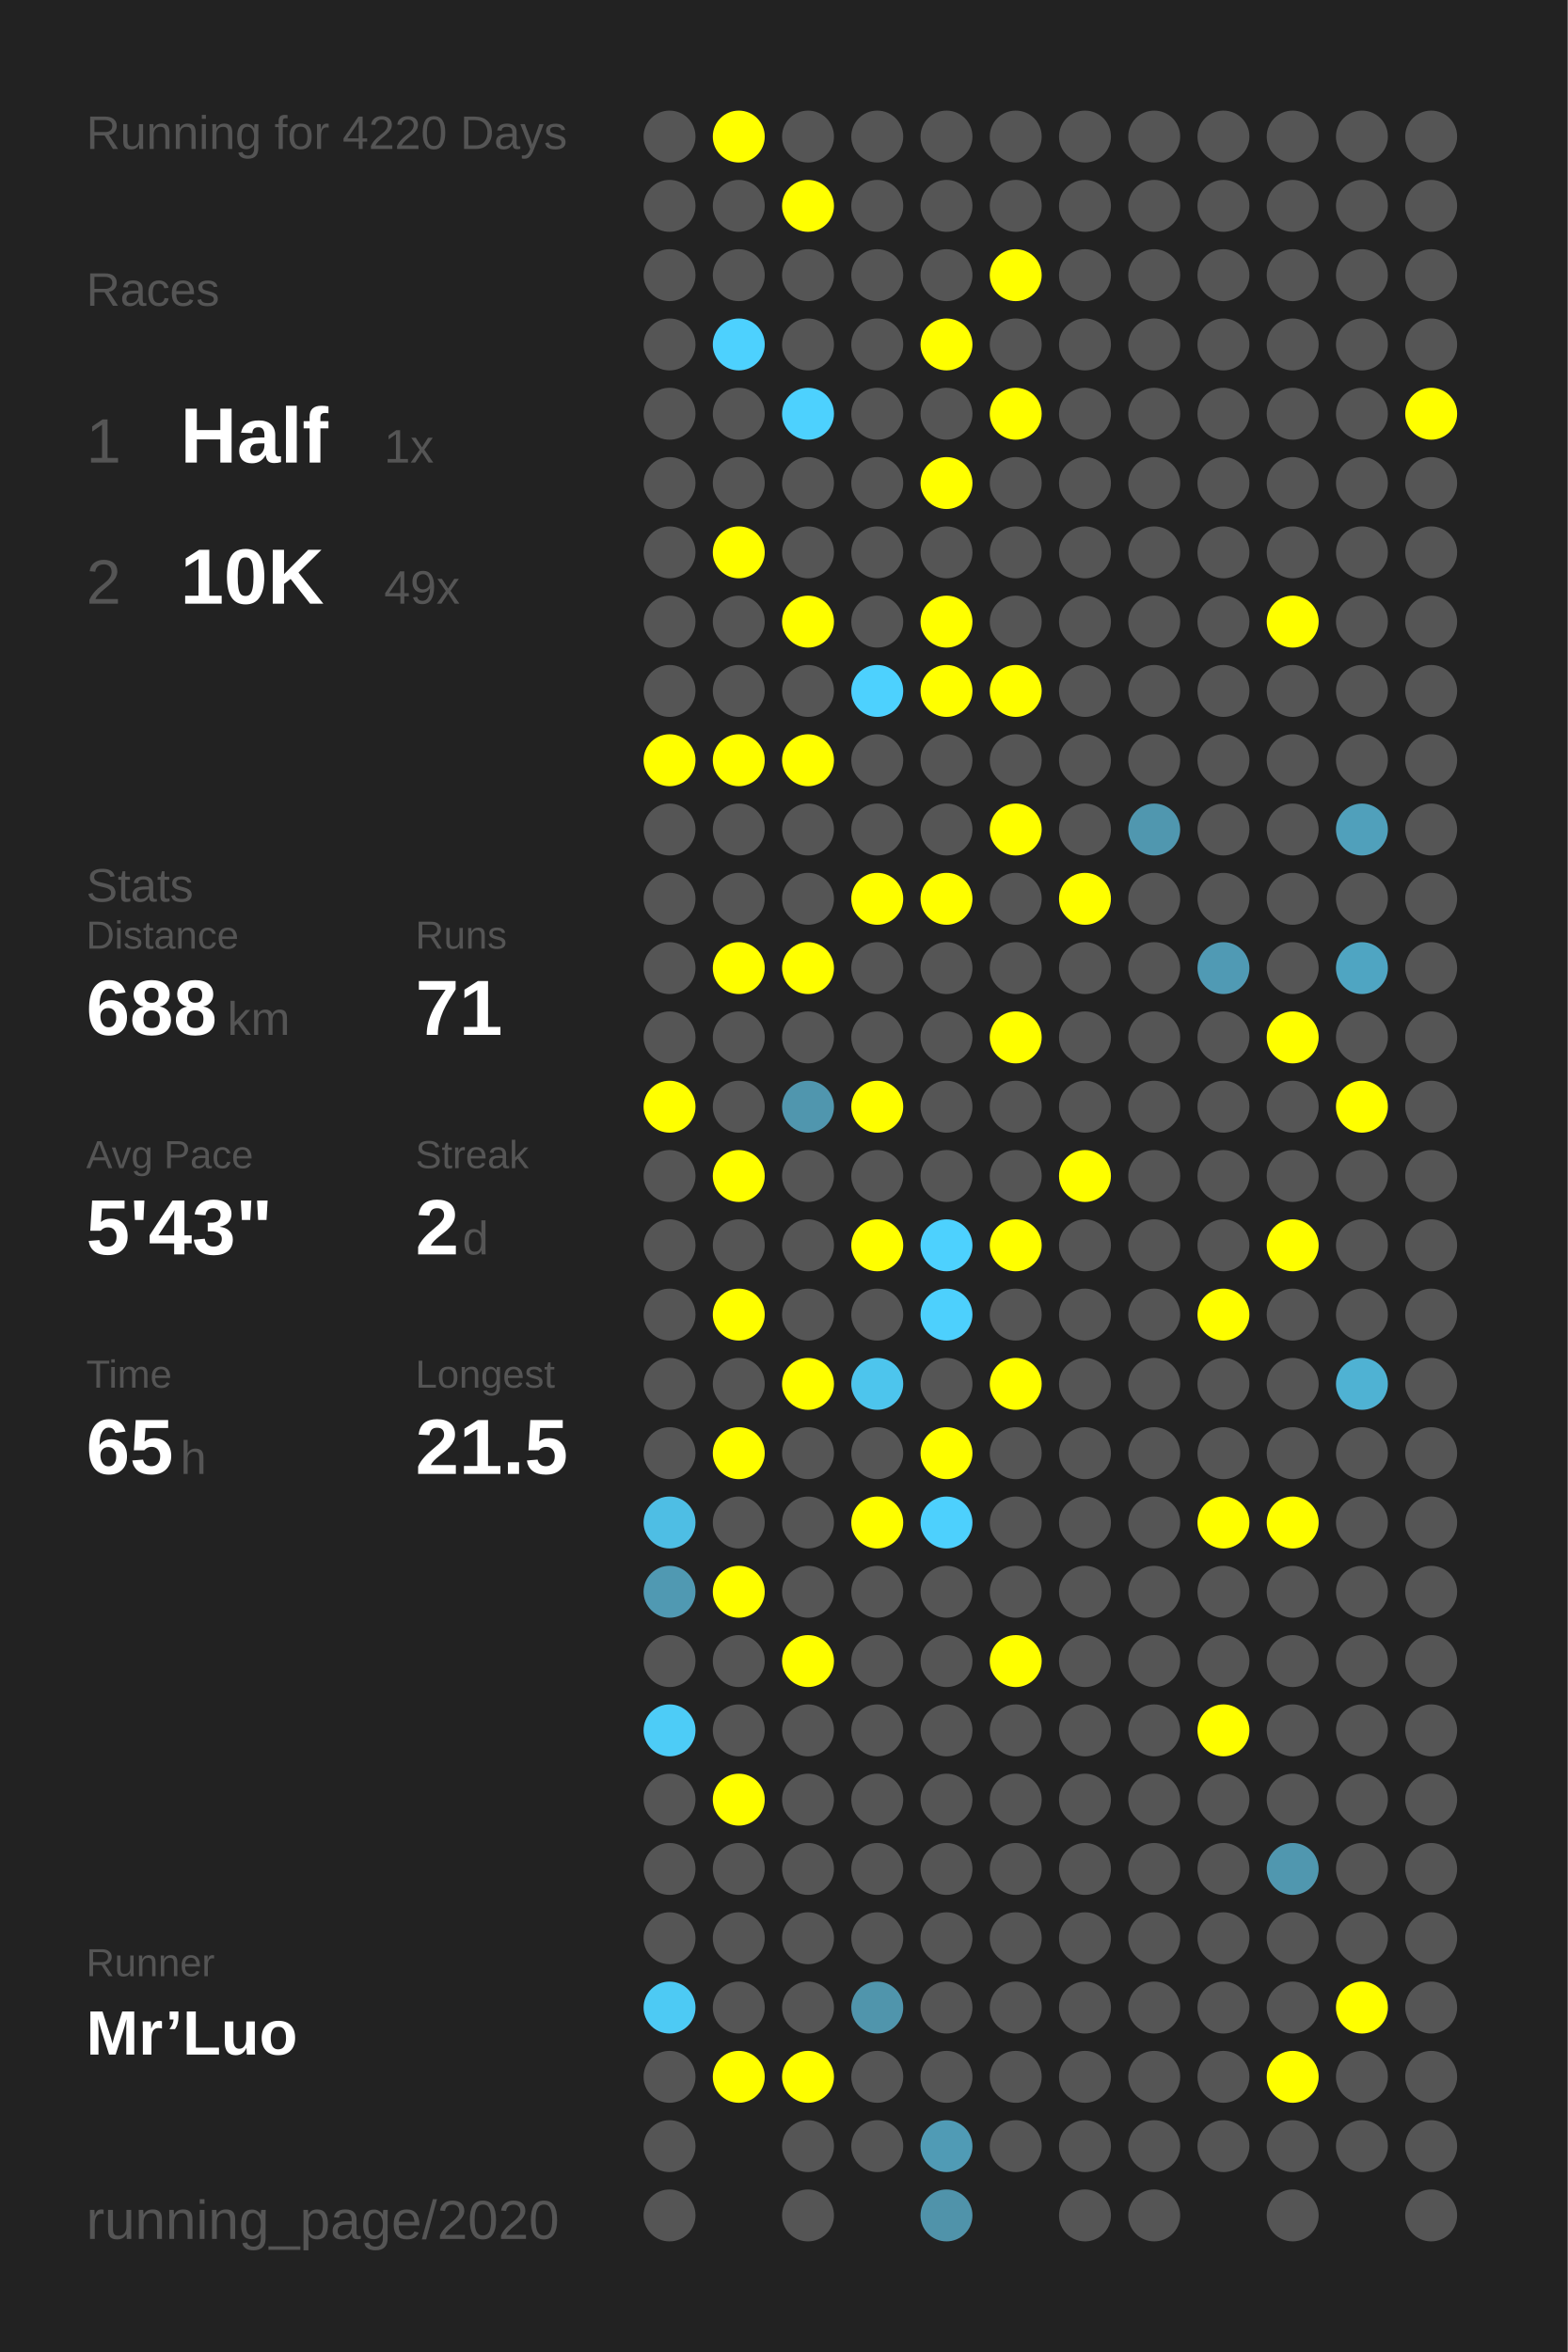
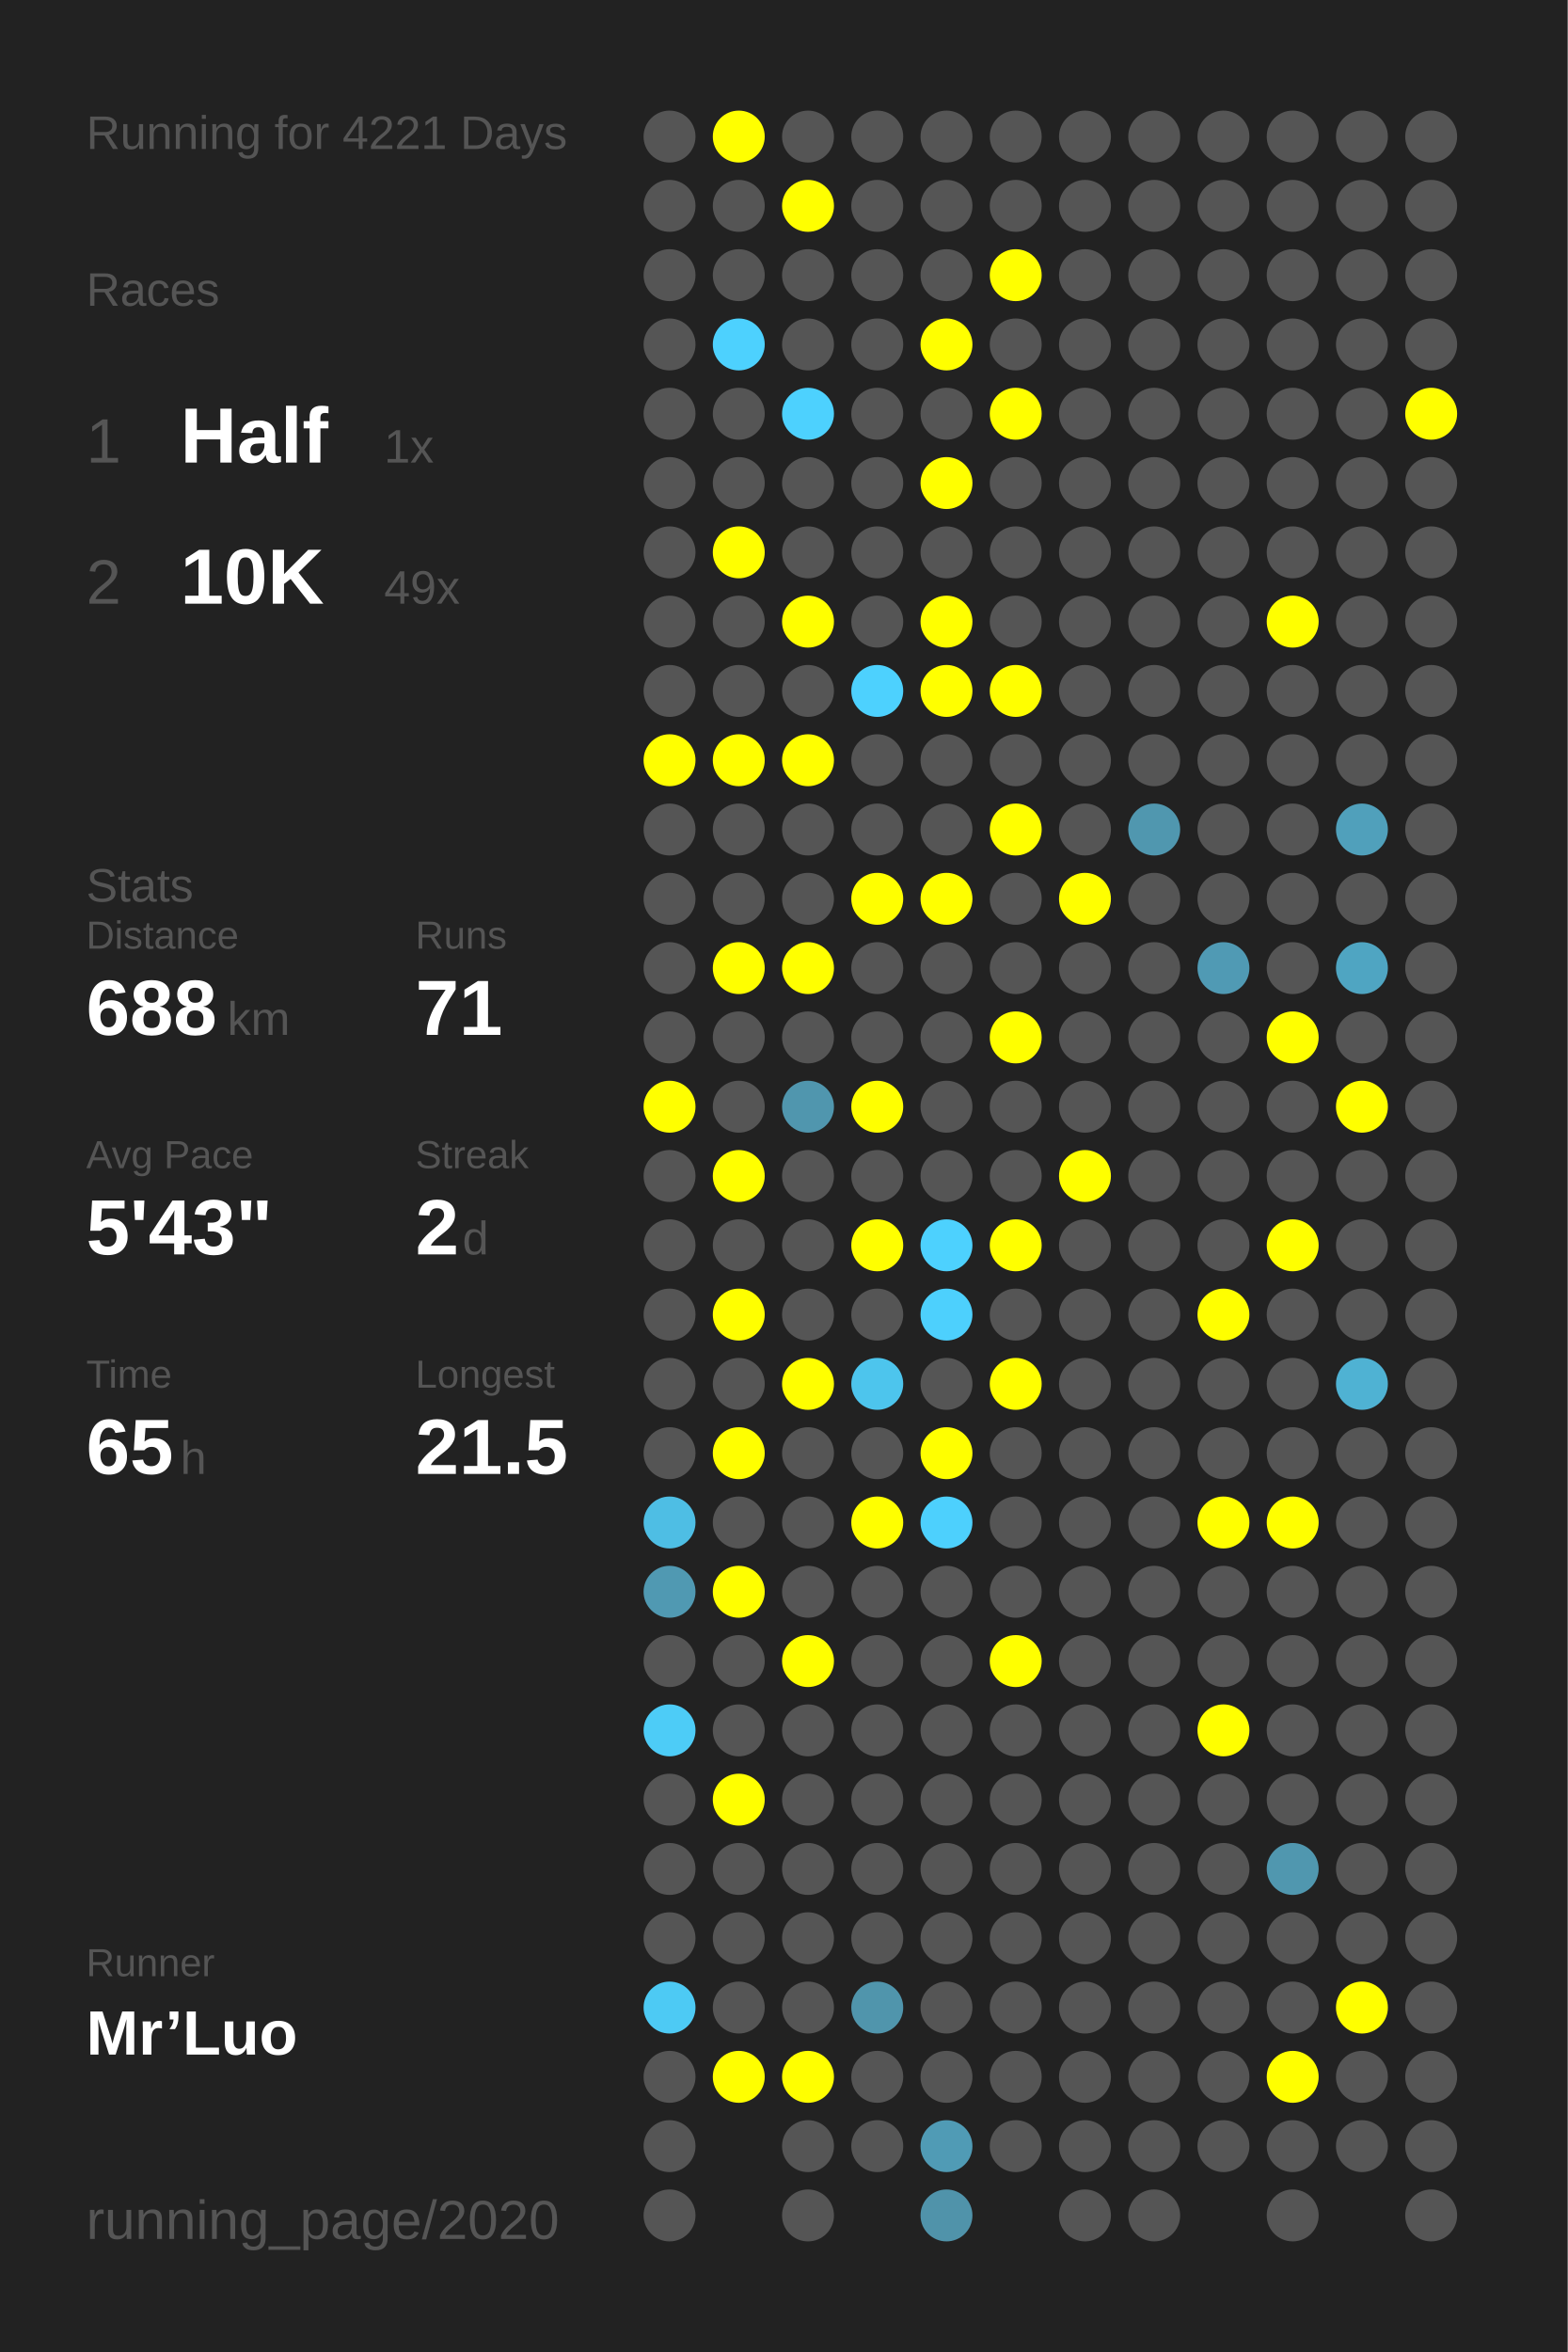
<svg xmlns="http://www.w3.org/2000/svg" baseProfile="full" height="300mm" version="1.1" viewBox="0,0,200,300" width="200mm">
  <defs />
  <rect fill="#222222" height="300" width="200" x="0" y="0" />
-   <text fill="#555555" style="font-size:6px; font-family:Arial;" x="11" y="19">Running for 4220 Days</text>
+   <text fill="#555555" style="font-size:6px; font-family:Arial;" x="11" y="19">Running for 4221 Days</text>
  <text fill="#555555" style="font-size:6px; font-family:Arial;" x="11" y="39">Races</text>
  <text fill="#555555" style="font-size:8px; font-family:Arial;" x="11" y="59">1</text>
  <text fill="#FFFFFF" style="font-size:10px; font-family:Arial; font-weight:bold;" x="23" y="59">Half</text>
  <text fill="#555555" style="font-size:6px; font-family:Arial;" x="49" y="59">1x</text>
  <text fill="#555555" style="font-size:8px; font-family:Arial;" x="11" y="77">2</text>
  <text fill="#FFFFFF" style="font-size:10px; font-family:Arial; font-weight:bold;" x="23" y="77">10K</text>
  <text fill="#555555" style="font-size:6px; font-family:Arial;" x="49" y="77">49x</text>
  <text fill="#555555" style="font-size:6px; font-family:Arial;" x="11" y="115">Stats</text>
  <text fill="#555555" style="font-size:5px; font-family:Arial;" x="11" y="121">Distance</text>
  <text fill="#FFFFFF" style="font-size:10px; font-family:Arial; font-weight:bold;" x="11" y="132">688</text>
  <text fill="#555555" style="font-size:6px; font-family:Arial;" x="29" y="132">km</text>
  <text fill="#555555" style="font-size:5px; font-family:Arial;" x="53" y="121">Runs</text>
  <text fill="#FFFFFF" style="font-size:10px; font-family:Arial; font-weight:bold;" x="53" y="132">71</text>
  <text fill="#555555" style="font-size:5px; font-family:Arial;" x="11" y="149">Avg Pace</text>
  <text fill="#FFFFFF" style="font-size:10px; font-family:Arial; font-weight:bold;" x="11" y="160">5'43"</text>
  <text fill="#555555" style="font-size:5px; font-family:Arial;" x="53" y="149">Streak</text>
  <text fill="#FFFFFF" style="font-size:10px; font-family:Arial; font-weight:bold;" x="53" y="160">2</text>
  <text fill="#555555" style="font-size:6px; font-family:Arial;" x="59" y="160">d</text>
  <text fill="#555555" style="font-size:5px; font-family:Arial;" x="11" y="177">Time</text>
  <text fill="#FFFFFF" style="font-size:10px; font-family:Arial; font-weight:bold;" x="11" y="188">65</text>
  <text fill="#555555" style="font-size:6px; font-family:Arial;" x="23" y="188">h</text>
  <text fill="#555555" style="font-size:5px; font-family:Arial;" x="53" y="177">Longest</text>
  <text fill="#FFFFFF" style="font-size:10px; font-family:Arial; font-weight:bold;" x="53" y="188">21.5</text>
  <text fill="#555555" style="font-size:5px; font-family:Arial;" x="11" y="252.065">Runner</text>
  <text fill="#FFFFFF" style="font-size:8px; font-family:Arial; font-weight:bold;" x="11" y="262.065">Mr’Luo</text>
  <text fill="#555555" style="font-size:7px; font-family:Arial;" x="11" y="285.581">running_page/2020</text>
  <circle cx="85.417" cy="17.419" fill="#555555" r="3.312" />
  <circle cx="85.417" cy="26.258" fill="#555555" r="3.312" />
  <circle cx="85.417" cy="35.097" fill="#555555" r="3.312" />
  <circle cx="85.417" cy="43.935" fill="#555555" r="3.312" />
  <circle cx="85.417" cy="52.774" fill="#555555" r="3.312" />
  <circle cx="85.417" cy="61.613" fill="#555555" r="3.312" />
  <circle cx="85.417" cy="70.452" fill="#555555" r="3.312" />
  <circle cx="85.417" cy="79.29" fill="#555555" r="3.312" />
  <circle cx="85.417" cy="88.129" fill="#555555" r="3.312" />
  <circle cx="85.417" cy="96.968" fill="#FFFF00" r="3.312" />
  <circle cx="85.417" cy="105.806" fill="#555555" r="3.312" />
  <circle cx="85.417" cy="114.645" fill="#555555" r="3.312" />
  <circle cx="85.417" cy="123.484" fill="#555555" r="3.312" />
  <circle cx="85.417" cy="132.323" fill="#555555" r="3.312" />
  <circle cx="85.417" cy="141.161" fill="#FFFF00" r="3.312" />
  <circle cx="85.417" cy="150" fill="#555555" r="3.312" />
  <circle cx="85.417" cy="158.839" fill="#555555" r="3.312" />
  <circle cx="85.417" cy="167.677" fill="#555555" r="3.312" />
  <circle cx="85.417" cy="176.516" fill="#555555" r="3.312" />
  <circle cx="85.417" cy="185.355" fill="#555555" r="3.312" />
  <circle cx="85.417" cy="194.194" fill="#4ebee4" r="3.312" />
  <circle cx="85.417" cy="203.032" fill="#5099b2" r="3.312" />
  <circle cx="85.417" cy="211.871" fill="#555555" r="3.312" />
  <circle cx="85.417" cy="220.71" fill="#4dccf7" r="3.312" />
  <circle cx="85.417" cy="229.548" fill="#555555" r="3.312" />
  <circle cx="85.417" cy="238.387" fill="#555555" r="3.312" />
  <circle cx="85.417" cy="247.226" fill="#555555" r="3.312" />
  <circle cx="85.417" cy="256.065" fill="#4dcaf4" r="3.312" />
  <circle cx="85.417" cy="264.903" fill="#555555" r="3.312" />
  <circle cx="85.417" cy="273.742" fill="#555555" r="3.312" />
  <circle cx="85.417" cy="282.581" fill="#555555" r="3.312" />
  <circle cx="94.25" cy="17.419" fill="#FFFF00" r="3.312" />
  <circle cx="94.25" cy="26.258" fill="#555555" r="3.312" />
  <circle cx="94.25" cy="35.097" fill="#555555" r="3.312" />
  <circle cx="94.25" cy="43.935" fill="#4dd1fe" r="3.312" />
  <circle cx="94.25" cy="52.774" fill="#555555" r="3.312" />
  <circle cx="94.25" cy="61.613" fill="#555555" r="3.312" />
  <circle cx="94.25" cy="70.452" fill="#FFFF00" r="3.312" />
  <circle cx="94.25" cy="79.29" fill="#555555" r="3.312" />
  <circle cx="94.25" cy="88.129" fill="#555555" r="3.312" />
  <circle cx="94.25" cy="96.968" fill="#FFFF00" r="3.312" />
  <circle cx="94.25" cy="105.806" fill="#555555" r="3.312" />
  <circle cx="94.25" cy="114.645" fill="#555555" r="3.312" />
  <circle cx="94.25" cy="123.484" fill="#FFFF00" r="3.312" />
  <circle cx="94.25" cy="132.323" fill="#555555" r="3.312" />
  <circle cx="94.25" cy="141.161" fill="#555555" r="3.312" />
  <circle cx="94.25" cy="150" fill="#FFFF00" r="3.312" />
  <circle cx="94.25" cy="158.839" fill="#555555" r="3.312" />
  <circle cx="94.25" cy="167.677" fill="#FFFF00" r="3.312" />
  <circle cx="94.25" cy="176.516" fill="#555555" r="3.312" />
  <circle cx="94.25" cy="185.355" fill="#FFFF00" r="3.312" />
  <circle cx="94.25" cy="194.194" fill="#555555" r="3.312" />
  <circle cx="94.25" cy="203.032" fill="#FFFF00" r="3.312" />
  <circle cx="94.25" cy="211.871" fill="#555555" r="3.312" />
  <circle cx="94.25" cy="220.71" fill="#555555" r="3.312" />
  <circle cx="94.25" cy="229.548" fill="#FFFF00" r="3.312" />
  <circle cx="94.25" cy="238.387" fill="#555555" r="3.312" />
  <circle cx="94.25" cy="247.226" fill="#555555" r="3.312" />
  <circle cx="94.25" cy="256.065" fill="#555555" r="3.312" />
  <circle cx="94.25" cy="264.903" fill="#FFFF00" r="3.312" />
  <circle cx="103.083" cy="17.419" fill="#555555" r="3.312" />
  <circle cx="103.083" cy="26.258" fill="#FFFF00" r="3.312" />
  <circle cx="103.083" cy="35.097" fill="#555555" r="3.312" />
  <circle cx="103.083" cy="43.935" fill="#555555" r="3.312" />
  <circle cx="103.083" cy="52.774" fill="#4dd1fe" r="3.312" />
  <circle cx="103.083" cy="61.613" fill="#555555" r="3.312" />
  <circle cx="103.083" cy="70.452" fill="#555555" r="3.312" />
  <circle cx="103.083" cy="79.29" fill="#FFFF00" r="3.312" />
  <circle cx="103.083" cy="88.129" fill="#555555" r="3.312" />
  <circle cx="103.083" cy="96.968" fill="#FFFF00" r="3.312" />
  <circle cx="103.083" cy="105.806" fill="#555555" r="3.312" />
  <circle cx="103.083" cy="114.645" fill="#555555" r="3.312" />
  <circle cx="103.083" cy="123.484" fill="#FFFF00" r="3.312" />
  <circle cx="103.083" cy="132.323" fill="#555555" r="3.312" />
  <circle cx="103.083" cy="141.161" fill="#5096ae" r="3.312" />
  <circle cx="103.083" cy="150" fill="#555555" r="3.312" />
  <circle cx="103.083" cy="158.839" fill="#555555" r="3.312" />
  <circle cx="103.083" cy="167.677" fill="#555555" r="3.312" />
  <circle cx="103.083" cy="176.516" fill="#FFFF00" r="3.312" />
  <circle cx="103.083" cy="185.355" fill="#555555" r="3.312" />
  <circle cx="103.083" cy="194.194" fill="#555555" r="3.312" />
  <circle cx="103.083" cy="203.032" fill="#555555" r="3.312" />
  <circle cx="103.083" cy="211.871" fill="#FFFF00" r="3.312" />
  <circle cx="103.083" cy="220.71" fill="#555555" r="3.312" />
  <circle cx="103.083" cy="229.548" fill="#555555" r="3.312" />
  <circle cx="103.083" cy="238.387" fill="#555555" r="3.312" />
  <circle cx="103.083" cy="247.226" fill="#555555" r="3.312" />
  <circle cx="103.083" cy="256.065" fill="#555555" r="3.312" />
  <circle cx="103.083" cy="264.903" fill="#FFFF00" r="3.312" />
  <circle cx="103.083" cy="273.742" fill="#555555" r="3.312" />
  <circle cx="103.083" cy="282.581" fill="#555555" r="3.312" />
  <circle cx="111.917" cy="17.419" fill="#555555" r="3.312" />
  <circle cx="111.917" cy="26.258" fill="#555555" r="3.312" />
  <circle cx="111.917" cy="35.097" fill="#555555" r="3.312" />
  <circle cx="111.917" cy="43.935" fill="#555555" r="3.312" />
  <circle cx="111.917" cy="52.774" fill="#555555" r="3.312" />
  <circle cx="111.917" cy="61.613" fill="#555555" r="3.312" />
  <circle cx="111.917" cy="70.452" fill="#555555" r="3.312" />
  <circle cx="111.917" cy="79.29" fill="#555555" r="3.312" />
  <circle cx="111.917" cy="88.129" fill="#4dd1fe" r="3.312" />
  <circle cx="111.917" cy="96.968" fill="#555555" r="3.312" />
  <circle cx="111.917" cy="105.806" fill="#555555" r="3.312" />
  <circle cx="111.917" cy="114.645" fill="#FFFF00" r="3.312" />
  <circle cx="111.917" cy="123.484" fill="#555555" r="3.312" />
  <circle cx="111.917" cy="132.323" fill="#555555" r="3.312" />
  <circle cx="111.917" cy="141.161" fill="#FFFF00" r="3.312" />
  <circle cx="111.917" cy="150" fill="#555555" r="3.312" />
  <circle cx="111.917" cy="158.839" fill="#FFFF00" r="3.312" />
  <circle cx="111.917" cy="167.677" fill="#555555" r="3.312" />
  <circle cx="111.917" cy="176.516" fill="#4dc5ed" r="3.312" />
  <circle cx="111.917" cy="185.355" fill="#555555" r="3.312" />
  <circle cx="111.917" cy="194.194" fill="#FFFF00" r="3.312" />
  <circle cx="111.917" cy="203.032" fill="#555555" r="3.312" />
  <circle cx="111.917" cy="211.871" fill="#555555" r="3.312" />
  <circle cx="111.917" cy="220.71" fill="#555555" r="3.312" />
  <circle cx="111.917" cy="229.548" fill="#555555" r="3.312" />
  <circle cx="111.917" cy="238.387" fill="#555555" r="3.312" />
  <circle cx="111.917" cy="247.226" fill="#555555" r="3.312" />
  <circle cx="111.917" cy="256.065" fill="#5095ac" r="3.312" />
  <circle cx="111.917" cy="264.903" fill="#555555" r="3.312" />
  <circle cx="111.917" cy="273.742" fill="#555555" r="3.312" />
  <circle cx="120.75" cy="17.419" fill="#555555" r="3.312" />
  <circle cx="120.75" cy="26.258" fill="#555555" r="3.312" />
  <circle cx="120.75" cy="35.097" fill="#555555" r="3.312" />
  <circle cx="120.75" cy="43.935" fill="#FFFF00" r="3.312" />
  <circle cx="120.75" cy="52.774" fill="#555555" r="3.312" />
  <circle cx="120.75" cy="61.613" fill="#FFFF00" r="3.312" />
  <circle cx="120.75" cy="70.452" fill="#555555" r="3.312" />
  <circle cx="120.75" cy="79.29" fill="#FFFF00" r="3.312" />
  <circle cx="120.75" cy="88.129" fill="#FFFF00" r="3.312" />
  <circle cx="120.75" cy="96.968" fill="#555555" r="3.312" />
  <circle cx="120.75" cy="105.806" fill="#555555" r="3.312" />
  <circle cx="120.75" cy="114.645" fill="#FFFF00" r="3.312" />
  <circle cx="120.75" cy="123.484" fill="#555555" r="3.312" />
  <circle cx="120.75" cy="132.323" fill="#555555" r="3.312" />
  <circle cx="120.75" cy="141.161" fill="#555555" r="3.312" />
  <circle cx="120.75" cy="150" fill="#555555" r="3.312" />
  <circle cx="120.75" cy="158.839" fill="#4dd1fe" r="3.312" />
  <circle cx="120.75" cy="167.677" fill="#4dd0fd" r="3.312" />
  <circle cx="120.75" cy="176.516" fill="#555555" r="3.312" />
  <circle cx="120.75" cy="185.355" fill="#FFFF00" r="3.312" />
  <circle cx="120.75" cy="194.194" fill="#4dd0fd" r="3.312" />
  <circle cx="120.75" cy="203.032" fill="#555555" r="3.312" />
  <circle cx="120.75" cy="211.871" fill="#555555" r="3.312" />
  <circle cx="120.75" cy="220.71" fill="#555555" r="3.312" />
  <circle cx="120.75" cy="229.548" fill="#555555" r="3.312" />
  <circle cx="120.75" cy="238.387" fill="#555555" r="3.312" />
  <circle cx="120.75" cy="247.226" fill="#555555" r="3.312" />
  <circle cx="120.75" cy="256.065" fill="#555555" r="3.312" />
  <circle cx="120.75" cy="264.903" fill="#555555" r="3.312" />
  <circle cx="120.75" cy="273.742" fill="#509bb5" r="3.312" />
  <circle cx="120.75" cy="282.581" fill="#5093aa" r="3.312" />
  <circle cx="129.583" cy="17.419" fill="#555555" r="3.312" />
  <circle cx="129.583" cy="26.258" fill="#555555" r="3.312" />
  <circle cx="129.583" cy="35.097" fill="#FFFF00" r="3.312" />
  <circle cx="129.583" cy="43.935" fill="#555555" r="3.312" />
  <circle cx="129.583" cy="52.774" fill="#FFFF00" r="3.312" />
  <circle cx="129.583" cy="61.613" fill="#555555" r="3.312" />
  <circle cx="129.583" cy="70.452" fill="#555555" r="3.312" />
  <circle cx="129.583" cy="79.29" fill="#555555" r="3.312" />
  <circle cx="129.583" cy="88.129" fill="#FFFF00" r="3.312" />
  <circle cx="129.583" cy="96.968" fill="#555555" r="3.312" />
  <circle cx="129.583" cy="105.806" fill="#FFFF00" r="3.312" />
  <circle cx="129.583" cy="114.645" fill="#555555" r="3.312" />
  <circle cx="129.583" cy="123.484" fill="#555555" r="3.312" />
  <circle cx="129.583" cy="132.323" fill="#FFFF00" r="3.312" />
  <circle cx="129.583" cy="141.161" fill="#555555" r="3.312" />
  <circle cx="129.583" cy="150" fill="#555555" r="3.312" />
  <circle cx="129.583" cy="158.839" fill="#FFFF00" r="3.312" />
  <circle cx="129.583" cy="167.677" fill="#555555" r="3.312" />
  <circle cx="129.583" cy="176.516" fill="#FFFF00" r="3.312" />
  <circle cx="129.583" cy="185.355" fill="#555555" r="3.312" />
  <circle cx="129.583" cy="194.194" fill="#555555" r="3.312" />
  <circle cx="129.583" cy="203.032" fill="#555555" r="3.312" />
  <circle cx="129.583" cy="211.871" fill="#FFFF00" r="3.312" />
  <circle cx="129.583" cy="220.71" fill="#555555" r="3.312" />
  <circle cx="129.583" cy="229.548" fill="#555555" r="3.312" />
  <circle cx="129.583" cy="238.387" fill="#555555" r="3.312" />
  <circle cx="129.583" cy="247.226" fill="#555555" r="3.312" />
  <circle cx="129.583" cy="256.065" fill="#555555" r="3.312" />
  <circle cx="129.583" cy="264.903" fill="#555555" r="3.312" />
  <circle cx="129.583" cy="273.742" fill="#555555" r="3.312" />
  <circle cx="138.417" cy="17.419" fill="#555555" r="3.312" />
  <circle cx="138.417" cy="26.258" fill="#555555" r="3.312" />
  <circle cx="138.417" cy="35.097" fill="#555555" r="3.312" />
  <circle cx="138.417" cy="43.935" fill="#555555" r="3.312" />
  <circle cx="138.417" cy="52.774" fill="#555555" r="3.312" />
  <circle cx="138.417" cy="61.613" fill="#555555" r="3.312" />
  <circle cx="138.417" cy="70.452" fill="#555555" r="3.312" />
  <circle cx="138.417" cy="79.29" fill="#555555" r="3.312" />
  <circle cx="138.417" cy="88.129" fill="#555555" r="3.312" />
  <circle cx="138.417" cy="96.968" fill="#555555" r="3.312" />
  <circle cx="138.417" cy="105.806" fill="#555555" r="3.312" />
  <circle cx="138.417" cy="114.645" fill="#FFFF00" r="3.312" />
  <circle cx="138.417" cy="123.484" fill="#555555" r="3.312" />
  <circle cx="138.417" cy="132.323" fill="#555555" r="3.312" />
  <circle cx="138.417" cy="141.161" fill="#555555" r="3.312" />
  <circle cx="138.417" cy="150" fill="#FFFF00" r="3.312" />
  <circle cx="138.417" cy="158.839" fill="#555555" r="3.312" />
  <circle cx="138.417" cy="167.677" fill="#555555" r="3.312" />
  <circle cx="138.417" cy="176.516" fill="#555555" r="3.312" />
  <circle cx="138.417" cy="185.355" fill="#555555" r="3.312" />
  <circle cx="138.417" cy="194.194" fill="#555555" r="3.312" />
  <circle cx="138.417" cy="203.032" fill="#555555" r="3.312" />
  <circle cx="138.417" cy="211.871" fill="#555555" r="3.312" />
  <circle cx="138.417" cy="220.71" fill="#555555" r="3.312" />
  <circle cx="138.417" cy="229.548" fill="#555555" r="3.312" />
  <circle cx="138.417" cy="238.387" fill="#555555" r="3.312" />
  <circle cx="138.417" cy="247.226" fill="#555555" r="3.312" />
  <circle cx="138.417" cy="256.065" fill="#555555" r="3.312" />
  <circle cx="138.417" cy="264.903" fill="#555555" r="3.312" />
  <circle cx="138.417" cy="273.742" fill="#555555" r="3.312" />
  <circle cx="138.417" cy="282.581" fill="#555555" r="3.312" />
  <circle cx="147.25" cy="17.419" fill="#555555" r="3.312" />
  <circle cx="147.25" cy="26.258" fill="#555555" r="3.312" />
  <circle cx="147.25" cy="35.097" fill="#555555" r="3.312" />
  <circle cx="147.25" cy="43.935" fill="#555555" r="3.312" />
  <circle cx="147.25" cy="52.774" fill="#555555" r="3.312" />
  <circle cx="147.25" cy="61.613" fill="#555555" r="3.312" />
  <circle cx="147.25" cy="70.452" fill="#555555" r="3.312" />
  <circle cx="147.25" cy="79.29" fill="#555555" r="3.312" />
  <circle cx="147.25" cy="88.129" fill="#555555" r="3.312" />
  <circle cx="147.25" cy="96.968" fill="#555555" r="3.312" />
  <circle cx="147.25" cy="105.806" fill="#5097af" r="3.312" />
  <circle cx="147.25" cy="114.645" fill="#555555" r="3.312" />
  <circle cx="147.25" cy="123.484" fill="#555555" r="3.312" />
  <circle cx="147.25" cy="132.323" fill="#555555" r="3.312" />
  <circle cx="147.25" cy="141.161" fill="#555555" r="3.312" />
  <circle cx="147.25" cy="150" fill="#555555" r="3.312" />
  <circle cx="147.25" cy="158.839" fill="#555555" r="3.312" />
  <circle cx="147.25" cy="167.677" fill="#555555" r="3.312" />
  <circle cx="147.25" cy="176.516" fill="#555555" r="3.312" />
  <circle cx="147.25" cy="185.355" fill="#555555" r="3.312" />
  <circle cx="147.25" cy="194.194" fill="#555555" r="3.312" />
  <circle cx="147.25" cy="203.032" fill="#555555" r="3.312" />
  <circle cx="147.25" cy="211.871" fill="#555555" r="3.312" />
  <circle cx="147.25" cy="220.71" fill="#555555" r="3.312" />
  <circle cx="147.25" cy="229.548" fill="#555555" r="3.312" />
  <circle cx="147.25" cy="238.387" fill="#555555" r="3.312" />
  <circle cx="147.25" cy="247.226" fill="#555555" r="3.312" />
  <circle cx="147.25" cy="256.065" fill="#555555" r="3.312" />
  <circle cx="147.25" cy="264.903" fill="#555555" r="3.312" />
  <circle cx="147.25" cy="273.742" fill="#555555" r="3.312" />
  <circle cx="147.25" cy="282.581" fill="#555555" r="3.312" />
  <circle cx="156.083" cy="17.419" fill="#555555" r="3.312" />
  <circle cx="156.083" cy="26.258" fill="#555555" r="3.312" />
  <circle cx="156.083" cy="35.097" fill="#555555" r="3.312" />
  <circle cx="156.083" cy="43.935" fill="#555555" r="3.312" />
  <circle cx="156.083" cy="52.774" fill="#555555" r="3.312" />
  <circle cx="156.083" cy="61.613" fill="#555555" r="3.312" />
  <circle cx="156.083" cy="70.452" fill="#555555" r="3.312" />
  <circle cx="156.083" cy="79.29" fill="#555555" r="3.312" />
  <circle cx="156.083" cy="88.129" fill="#555555" r="3.312" />
  <circle cx="156.083" cy="96.968" fill="#555555" r="3.312" />
  <circle cx="156.083" cy="105.806" fill="#555555" r="3.312" />
  <circle cx="156.083" cy="114.645" fill="#555555" r="3.312" />
  <circle cx="156.083" cy="123.484" fill="#509ab4" r="3.312" />
  <circle cx="156.083" cy="132.323" fill="#555555" r="3.312" />
  <circle cx="156.083" cy="141.161" fill="#555555" r="3.312" />
  <circle cx="156.083" cy="150" fill="#555555" r="3.312" />
  <circle cx="156.083" cy="158.839" fill="#555555" r="3.312" />
  <circle cx="156.083" cy="167.677" fill="#FFFF00" r="3.312" />
  <circle cx="156.083" cy="176.516" fill="#555555" r="3.312" />
  <circle cx="156.083" cy="185.355" fill="#555555" r="3.312" />
  <circle cx="156.083" cy="194.194" fill="#FFFF00" r="3.312" />
  <circle cx="156.083" cy="203.032" fill="#555555" r="3.312" />
  <circle cx="156.083" cy="211.871" fill="#555555" r="3.312" />
  <circle cx="156.083" cy="220.71" fill="#FFFF00" r="3.312" />
  <circle cx="156.083" cy="229.548" fill="#555555" r="3.312" />
  <circle cx="156.083" cy="238.387" fill="#555555" r="3.312" />
  <circle cx="156.083" cy="247.226" fill="#555555" r="3.312" />
  <circle cx="156.083" cy="256.065" fill="#555555" r="3.312" />
  <circle cx="156.083" cy="264.903" fill="#555555" r="3.312" />
  <circle cx="156.083" cy="273.742" fill="#555555" r="3.312" />
  <circle cx="164.917" cy="17.419" fill="#555555" r="3.312" />
  <circle cx="164.917" cy="26.258" fill="#555555" r="3.312" />
  <circle cx="164.917" cy="35.097" fill="#555555" r="3.312" />
  <circle cx="164.917" cy="43.935" fill="#555555" r="3.312" />
  <circle cx="164.917" cy="52.774" fill="#555555" r="3.312" />
  <circle cx="164.917" cy="61.613" fill="#555555" r="3.312" />
  <circle cx="164.917" cy="70.452" fill="#555555" r="3.312" />
  <circle cx="164.917" cy="79.29" fill="#FFFF00" r="3.312" />
  <circle cx="164.917" cy="88.129" fill="#555555" r="3.312" />
  <circle cx="164.917" cy="96.968" fill="#555555" r="3.312" />
  <circle cx="164.917" cy="105.806" fill="#555555" r="3.312" />
  <circle cx="164.917" cy="114.645" fill="#555555" r="3.312" />
  <circle cx="164.917" cy="123.484" fill="#555555" r="3.312" />
  <circle cx="164.917" cy="132.323" fill="#FFFF00" r="3.312" />
  <circle cx="164.917" cy="141.161" fill="#555555" r="3.312" />
  <circle cx="164.917" cy="150" fill="#555555" r="3.312" />
  <circle cx="164.917" cy="158.839" fill="#FFFF00" r="3.312" />
  <circle cx="164.917" cy="167.677" fill="#555555" r="3.312" />
  <circle cx="164.917" cy="176.516" fill="#555555" r="3.312" />
  <circle cx="164.917" cy="185.355" fill="#555555" r="3.312" />
  <circle cx="164.917" cy="194.194" fill="#FFFF00" r="3.312" />
  <circle cx="164.917" cy="203.032" fill="#555555" r="3.312" />
  <circle cx="164.917" cy="211.871" fill="#555555" r="3.312" />
  <circle cx="164.917" cy="220.71" fill="#555555" r="3.312" />
  <circle cx="164.917" cy="229.548" fill="#555555" r="3.312" />
  <circle cx="164.917" cy="238.387" fill="#5097af" r="3.312" />
  <circle cx="164.917" cy="247.226" fill="#555555" r="3.312" />
  <circle cx="164.917" cy="256.065" fill="#555555" r="3.312" />
  <circle cx="164.917" cy="264.903" fill="#FFFF00" r="3.312" />
  <circle cx="164.917" cy="273.742" fill="#555555" r="3.312" />
  <circle cx="164.917" cy="282.581" fill="#555555" r="3.312" />
  <circle cx="173.75" cy="17.419" fill="#555555" r="3.312" />
  <circle cx="173.75" cy="26.258" fill="#555555" r="3.312" />
  <circle cx="173.75" cy="35.097" fill="#555555" r="3.312" />
  <circle cx="173.75" cy="43.935" fill="#555555" r="3.312" />
  <circle cx="173.75" cy="52.774" fill="#555555" r="3.312" />
  <circle cx="173.75" cy="61.613" fill="#555555" r="3.312" />
  <circle cx="173.75" cy="70.452" fill="#555555" r="3.312" />
  <circle cx="173.75" cy="79.29" fill="#555555" r="3.312" />
  <circle cx="173.75" cy="88.129" fill="#555555" r="3.312" />
  <circle cx="173.75" cy="96.968" fill="#555555" r="3.312" />
  <circle cx="173.75" cy="105.806" fill="#50a0bb" r="3.312" />
  <circle cx="173.75" cy="114.645" fill="#555555" r="3.312" />
  <circle cx="173.75" cy="123.484" fill="#4fa5c2" r="3.312" />
  <circle cx="173.75" cy="132.323" fill="#555555" r="3.312" />
  <circle cx="173.75" cy="141.161" fill="#FFFF00" r="3.312" />
  <circle cx="173.75" cy="150" fill="#555555" r="3.312" />
  <circle cx="173.75" cy="158.839" fill="#555555" r="3.312" />
  <circle cx="173.75" cy="167.677" fill="#555555" r="3.312" />
  <circle cx="173.75" cy="176.516" fill="#4fb2d3" r="3.312" />
  <circle cx="173.75" cy="185.355" fill="#555555" r="3.312" />
  <circle cx="173.75" cy="194.194" fill="#555555" r="3.312" />
  <circle cx="173.75" cy="203.032" fill="#555555" r="3.312" />
  <circle cx="173.75" cy="211.871" fill="#555555" r="3.312" />
  <circle cx="173.75" cy="220.71" fill="#555555" r="3.312" />
  <circle cx="173.75" cy="229.548" fill="#555555" r="3.312" />
  <circle cx="173.75" cy="238.387" fill="#555555" r="3.312" />
  <circle cx="173.75" cy="247.226" fill="#555555" r="3.312" />
  <circle cx="173.75" cy="256.065" fill="#FFFF00" r="3.312" />
  <circle cx="173.75" cy="264.903" fill="#555555" r="3.312" />
  <circle cx="173.75" cy="273.742" fill="#555555" r="3.312" />
  <circle cx="182.583" cy="17.419" fill="#555555" r="3.312" />
  <circle cx="182.583" cy="26.258" fill="#555555" r="3.312" />
  <circle cx="182.583" cy="35.097" fill="#555555" r="3.312" />
  <circle cx="182.583" cy="43.935" fill="#555555" r="3.312" />
  <circle cx="182.583" cy="52.774" fill="#FFFF00" r="3.312" />
  <circle cx="182.583" cy="61.613" fill="#555555" r="3.312" />
  <circle cx="182.583" cy="70.452" fill="#555555" r="3.312" />
  <circle cx="182.583" cy="79.29" fill="#555555" r="3.312" />
  <circle cx="182.583" cy="88.129" fill="#555555" r="3.312" />
  <circle cx="182.583" cy="96.968" fill="#555555" r="3.312" />
  <circle cx="182.583" cy="105.806" fill="#555555" r="3.312" />
  <circle cx="182.583" cy="114.645" fill="#555555" r="3.312" />
  <circle cx="182.583" cy="123.484" fill="#555555" r="3.312" />
  <circle cx="182.583" cy="132.323" fill="#555555" r="3.312" />
  <circle cx="182.583" cy="141.161" fill="#555555" r="3.312" />
  <circle cx="182.583" cy="150" fill="#555555" r="3.312" />
  <circle cx="182.583" cy="158.839" fill="#555555" r="3.312" />
  <circle cx="182.583" cy="167.677" fill="#555555" r="3.312" />
  <circle cx="182.583" cy="176.516" fill="#555555" r="3.312" />
  <circle cx="182.583" cy="185.355" fill="#555555" r="3.312" />
  <circle cx="182.583" cy="194.194" fill="#555555" r="3.312" />
  <circle cx="182.583" cy="203.032" fill="#555555" r="3.312" />
  <circle cx="182.583" cy="211.871" fill="#555555" r="3.312" />
  <circle cx="182.583" cy="220.71" fill="#555555" r="3.312" />
  <circle cx="182.583" cy="229.548" fill="#555555" r="3.312" />
  <circle cx="182.583" cy="238.387" fill="#555555" r="3.312" />
  <circle cx="182.583" cy="247.226" fill="#555555" r="3.312" />
  <circle cx="182.583" cy="256.065" fill="#555555" r="3.312" />
  <circle cx="182.583" cy="264.903" fill="#555555" r="3.312" />
  <circle cx="182.583" cy="273.742" fill="#555555" r="3.312" />
  <circle cx="182.583" cy="282.581" fill="#555555" r="3.312" />
</svg>
